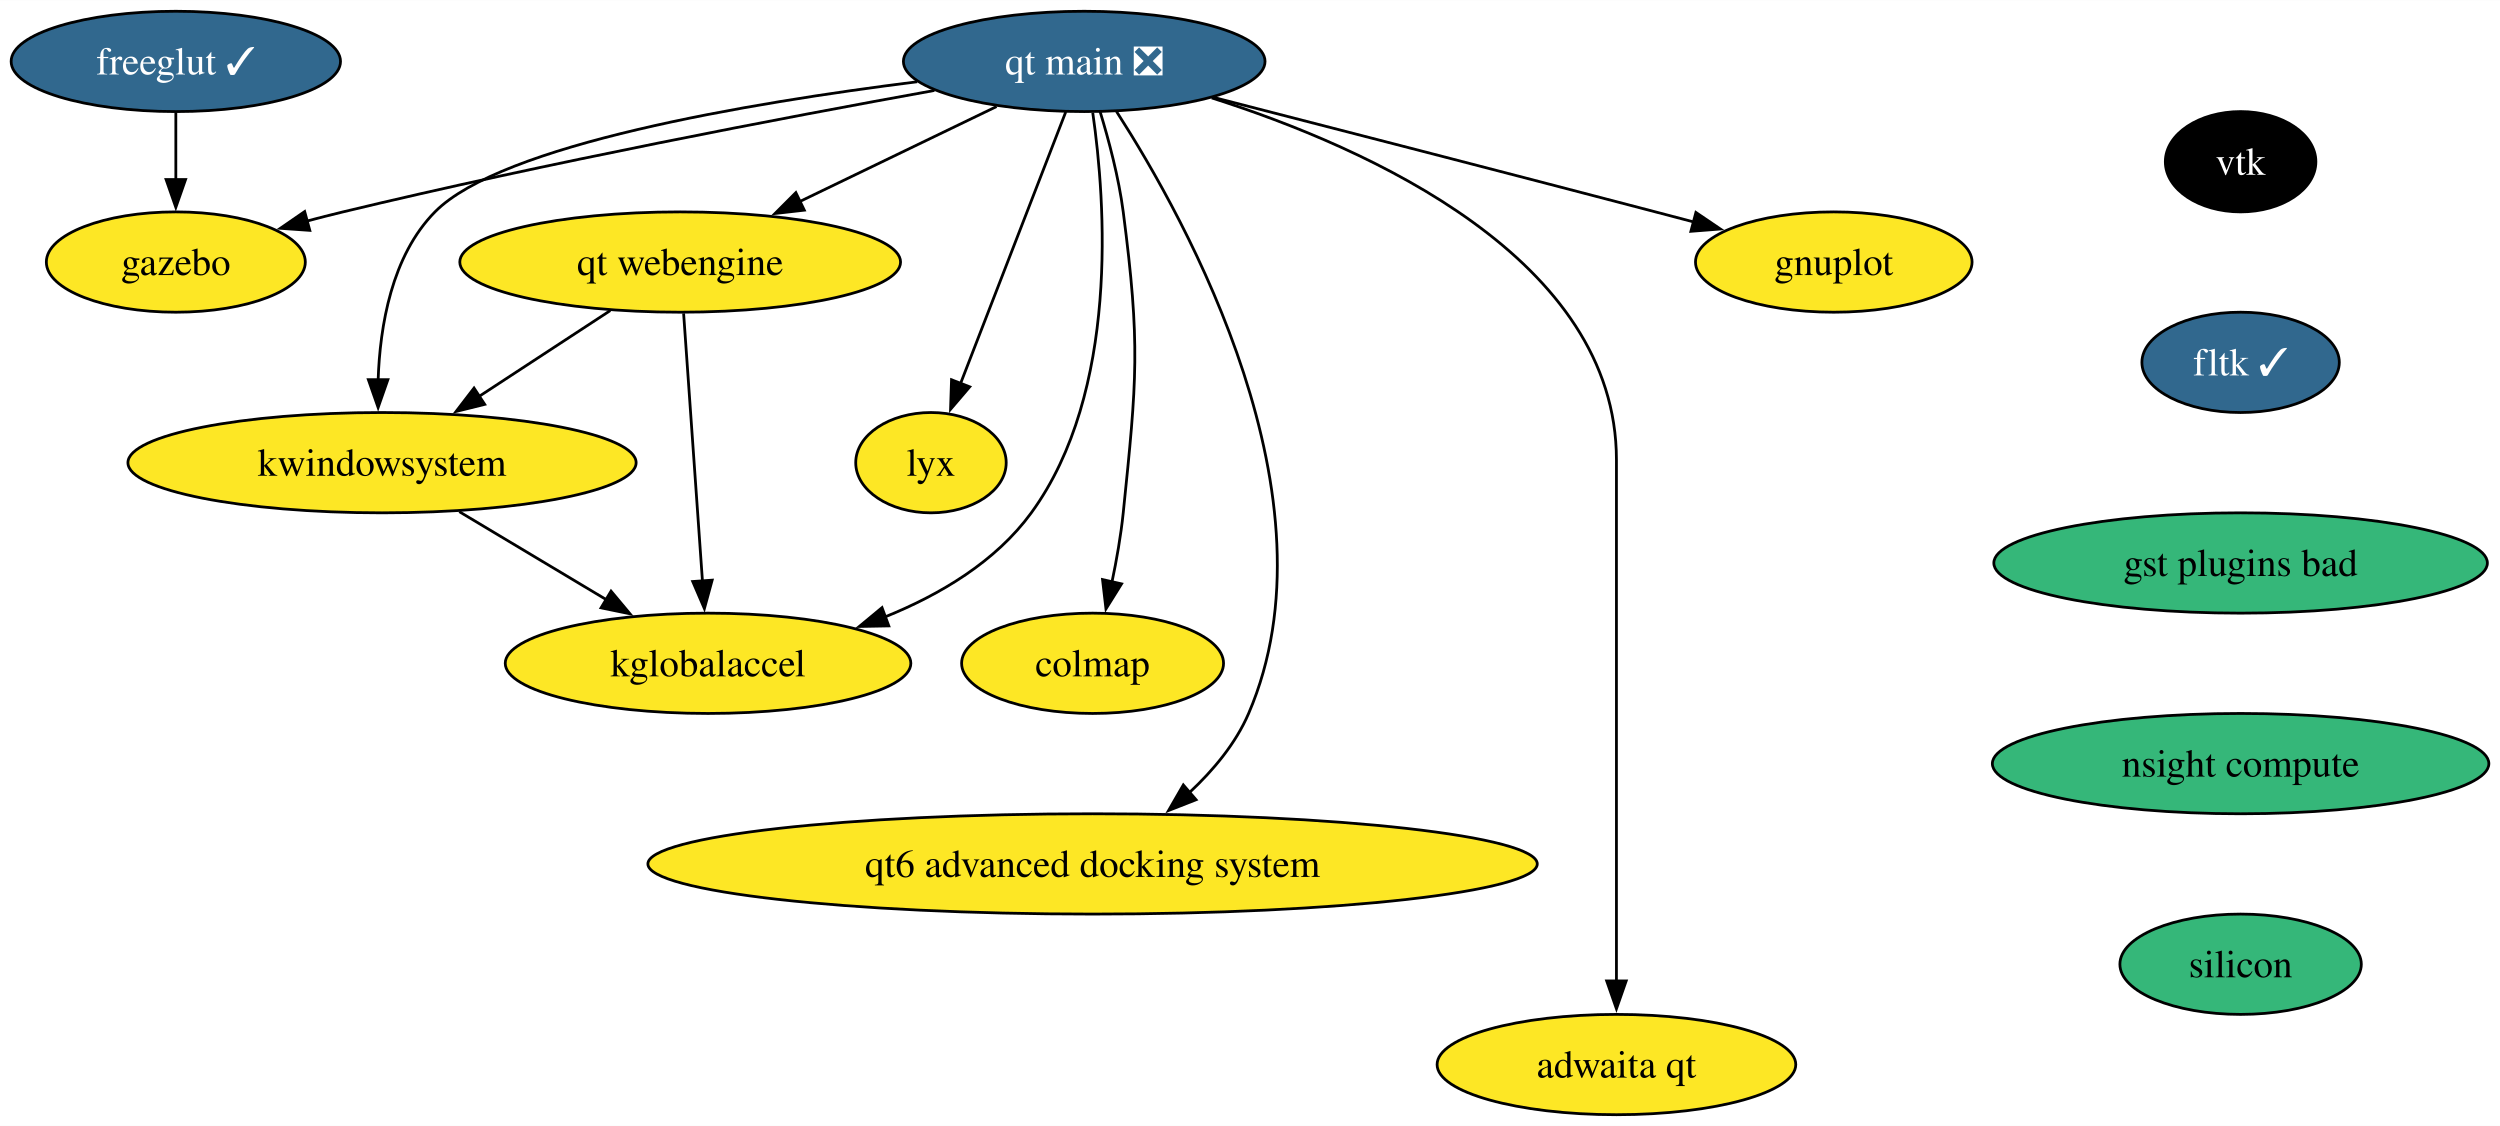
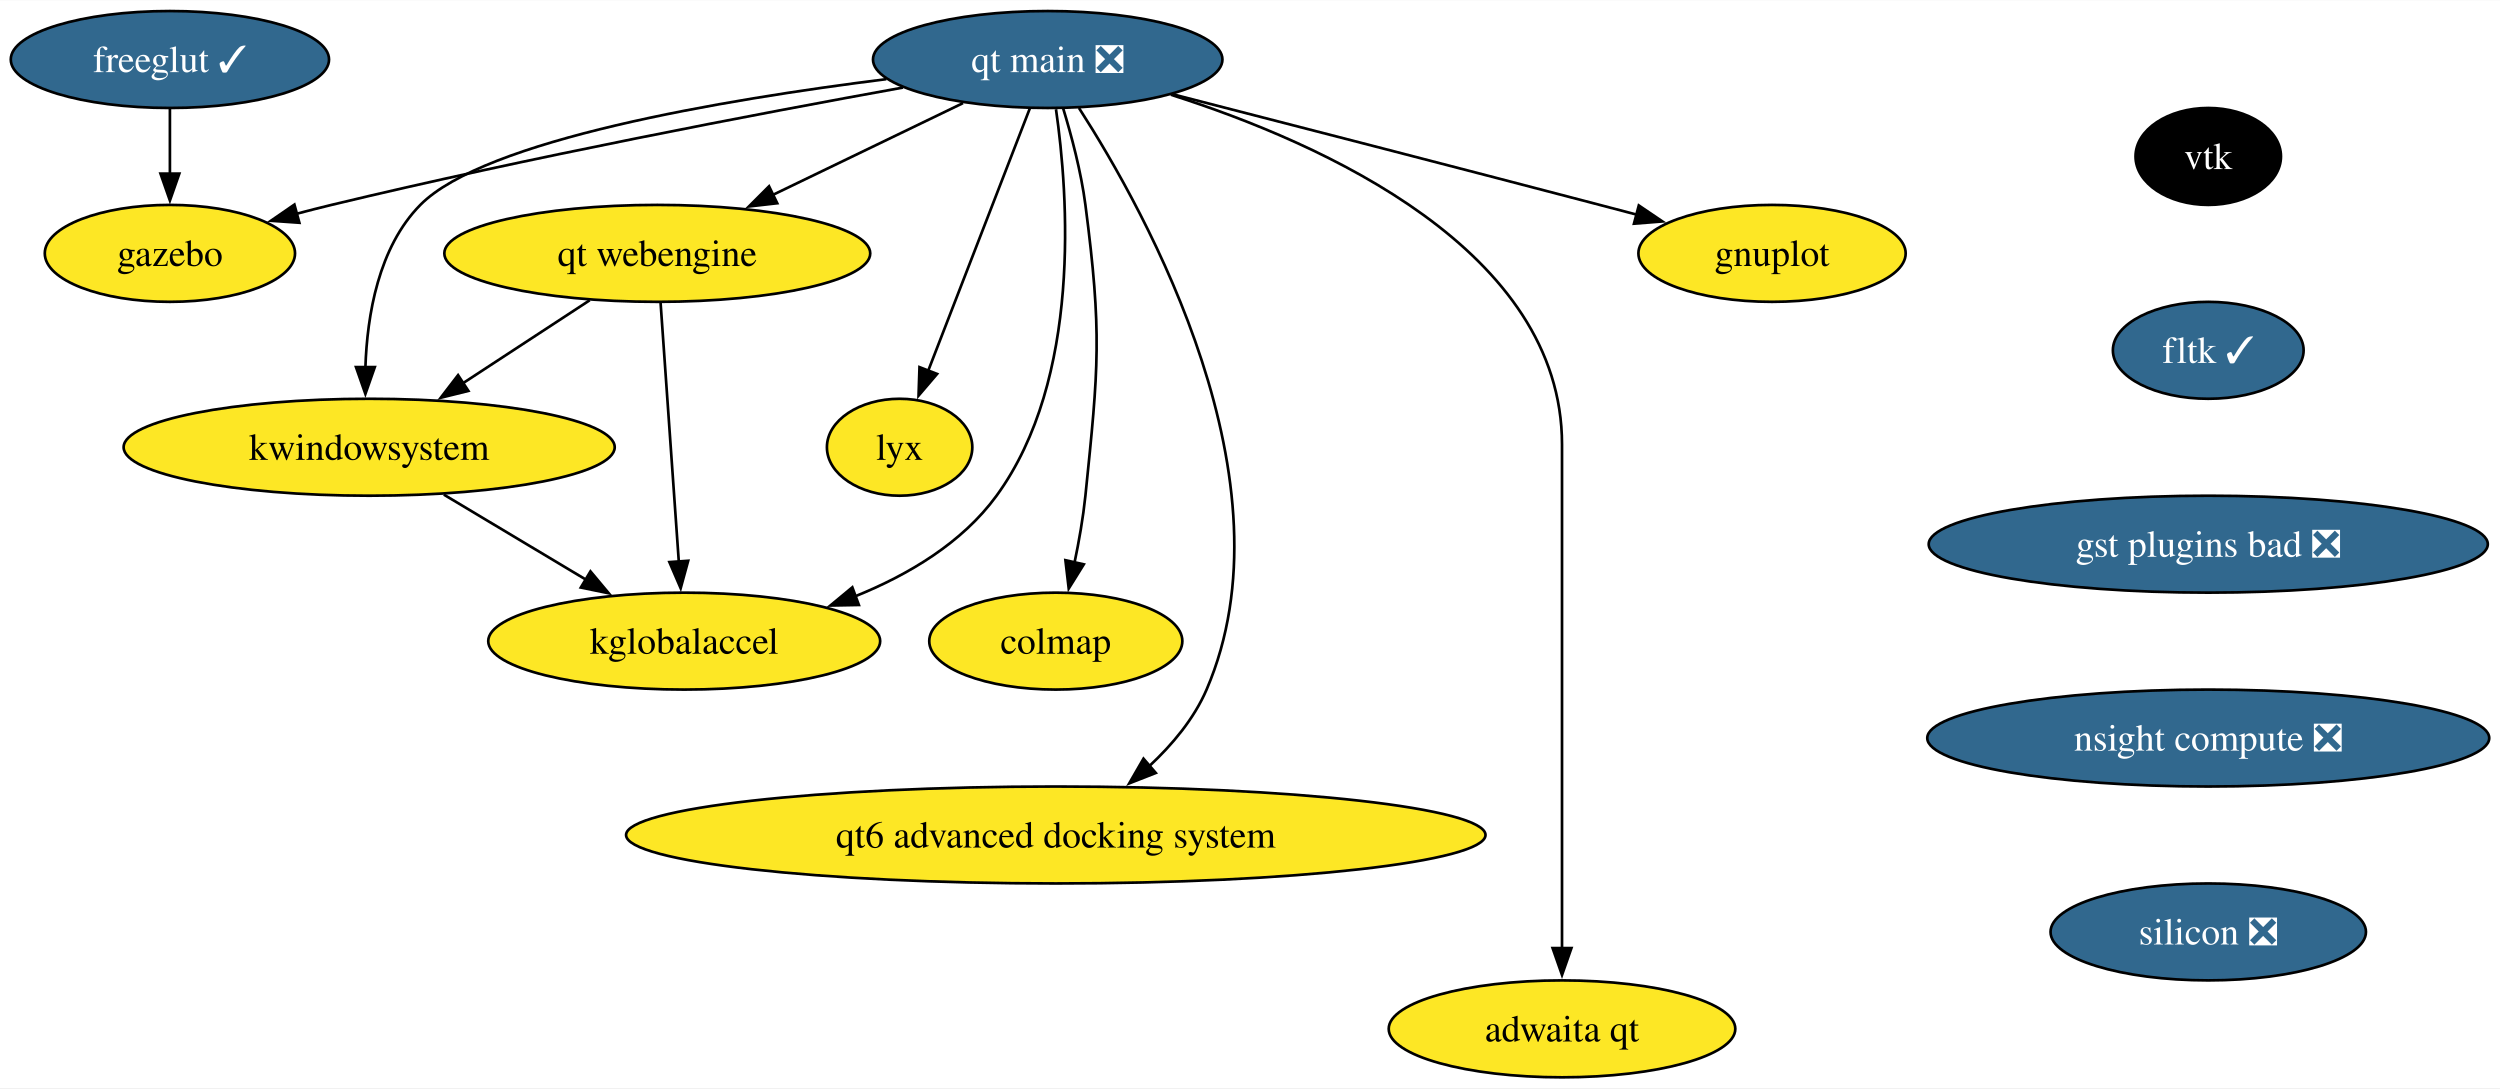
- <svg xmlns="http://www.w3.org/2000/svg" xmlns:xlink="http://www.w3.org/1999/xlink" width="897pt" height="404pt" viewBox="0.00 0.00 897.19 404.00">
+ <svg xmlns="http://www.w3.org/2000/svg" xmlns:xlink="http://www.w3.org/1999/xlink" width="928pt" height="404pt" viewBox="0.00 0.00 928.45 404.00">
  <g id="graph0" class="graph" transform="scale(1 1) rotate(0) translate(4 400)">
-     <polygon fill="white" stroke="none" points="-4,4 -4,-400 893.19,-400 893.19,4 -4,4" />
+     <polygon fill="white" stroke="none" points="-4,4 -4,-400 924.45,-400 924.45,4 -4,4" />
    <g id="node1" class="node">
      <g id="a_node1">
        <a xlink:href="https://github.com/conda-forge/gnuplot-feedstock" xlink:title="gnuplot">
          <ellipse fill="#fde725" stroke="black" cx="654.1" cy="-306" rx="49.63" ry="18" />
          <text text-anchor="middle" x="654.1" y="-301.32" font-family="Times,serif" font-size="14.00">gnuplot</text>
        </a>
      </g>
    </g>
    <g id="node2" class="node">
      <g id="a_node2">
        <a xlink:href="https://github.com/conda-forge/freeglut-feedstock/pull/38" xlink:title="freeglut ✓">
          <ellipse fill="#31688e" stroke="black" cx="59.1" cy="-378" rx="59.1" ry="18" />
          <text text-anchor="middle" x="59.1" y="-373.32" font-family="Times,serif" font-size="14.00" fill="white">freeglut ✓</text>
        </a>
      </g>
    </g>
    <g id="node3" class="node">
      <g id="a_node3">
        <a xlink:href="https://github.com/conda-forge/gazebo-feedstock" xlink:title="gazebo">
          <ellipse fill="#fde725" stroke="black" cx="59.1" cy="-306" rx="46.47" ry="18" />
          <text text-anchor="middle" x="59.1" y="-301.32" font-family="Times,serif" font-size="14.00">gazebo</text>
        </a>
      </g>
    </g>
    <g id="edge1" class="edge">
      <path fill="none" stroke="black" d="M59.1,-359.7C59.1,-352.41 59.1,-343.73 59.1,-335.54" />
      <polygon fill="black" stroke="black" points="62.6,-335.62 59.1,-325.62 55.6,-335.62 62.6,-335.62" />
    </g>
    <g id="node4" class="node">
      <g id="a_node4">
        <a xlink:href="https://github.com/conda-forge/vtk-feedstock" xlink:title="vtk">
-           <ellipse fill="#000000" stroke="black" cx="800.1" cy="-342" rx="27.01" ry="18" />
-           <text text-anchor="middle" x="800.1" y="-337.32" font-family="Times,serif" font-size="14.00" fill="white">vtk</text>
+           <ellipse fill="#000000" stroke="black" cx="816.1" cy="-342" rx="27.01" ry="18" />
+           <text text-anchor="middle" x="816.1" y="-337.32" font-family="Times,serif" font-size="14.00" fill="white">vtk</text>
        </a>
      </g>
    </g>
    <g id="node5" class="node">
      <g id="a_node5">
        <a xlink:href="https://github.com/conda-forge/fltk-feedstock/pull/26" xlink:title="fltk ✓">
-           <ellipse fill="#31688e" stroke="black" cx="800.1" cy="-270" rx="35.42" ry="18" />
-           <text text-anchor="middle" x="800.1" y="-265.32" font-family="Times,serif" font-size="14.00" fill="white">fltk ✓</text>
+           <ellipse fill="#31688e" stroke="black" cx="816.1" cy="-270" rx="35.42" ry="18" />
+           <text text-anchor="middle" x="816.1" y="-265.32" font-family="Times,serif" font-size="14.00" fill="white">fltk ✓</text>
        </a>
      </g>
    </g>
    <g id="node6" class="node">
      <g id="a_node6">
-         <a xlink:href="https://github.com/conda-forge/gst-plugins-bad-feedstock" xlink:title="gst plugins bad">
-           <ellipse fill="#35b779" stroke="black" cx="800.1" cy="-198" rx="88.56" ry="18" />
-           <text text-anchor="middle" x="800.1" y="-193.32" font-family="Times,serif" font-size="14.00">gst plugins bad</text>
+         <a xlink:href="https://github.com/conda-forge/gst-plugins-bad-feedstock/pull/65" xlink:title="gst plugins bad ❎">
+           <ellipse fill="#31688e" stroke="black" cx="816.1" cy="-198" rx="103.82" ry="18" />
+           <text text-anchor="middle" x="816.1" y="-193.32" font-family="Times,serif" font-size="14.00" fill="white">gst plugins bad ❎</text>
        </a>
      </g>
    </g>
    <g id="node10" class="node">
      <g id="a_node10">
-         <a xlink:href="https://github.com/conda-forge/nsight-compute-feedstock" xlink:title="nsight compute">
-           <ellipse fill="#35b779" stroke="black" cx="800.1" cy="-126" rx="89.09" ry="18" />
-           <text text-anchor="middle" x="800.1" y="-121.33" font-family="Times,serif" font-size="14.00">nsight compute</text>
+         <a xlink:href="https://github.com/conda-forge/nsight-compute-feedstock/pull/27" xlink:title="nsight compute ❎">
+           <ellipse fill="#31688e" stroke="black" cx="816.1" cy="-126" rx="104.35" ry="18" />
+           <text text-anchor="middle" x="816.1" y="-121.33" font-family="Times,serif" font-size="14.00" fill="white">nsight compute ❎</text>
        </a>
      </g>
    </g>
    <g id="node7" class="node">
      <g id="a_node7">
        <a xlink:href="https://github.com/conda-forge/kwindowsystem-feedstock" xlink:title="kwindowsystem">
          <ellipse fill="#fde725" stroke="black" cx="133.1" cy="-234" rx="91.19" ry="18" />
          <text text-anchor="middle" x="133.1" y="-229.32" font-family="Times,serif" font-size="14.00">kwindowsystem</text>
        </a>
      </g>
    </g>
    <g id="node8" class="node">
      <g id="a_node8">
        <a xlink:href="https://github.com/conda-forge/kglobalaccel-feedstock" xlink:title="kglobalaccel">
          <ellipse fill="#fde725" stroke="black" cx="250.1" cy="-162" rx="72.78" ry="18" />
          <text text-anchor="middle" x="250.1" y="-157.32" font-family="Times,serif" font-size="14.00">kglobalaccel</text>
        </a>
      </g>
    </g>
    <g id="edge4" class="edge">
      <path fill="none" stroke="black" d="M160.83,-216.41C176.65,-206.95 196.66,-194.97 213.72,-184.76" />
      <polygon fill="black" stroke="black" points="215.29,-187.9 222.08,-179.77 211.7,-181.9 215.29,-187.9" />
    </g>
    <g id="node9" class="node">
      <g id="a_node9">
        <a xlink:href="https://github.com/conda-forge/lyx-feedstock" xlink:title="lyx">
          <ellipse fill="#fde725" stroke="black" cx="330.1" cy="-234" rx="27" ry="18" />
          <text text-anchor="middle" x="330.1" y="-229.32" font-family="Times,serif" font-size="14.00">lyx</text>
        </a>
      </g>
    </g>
    <g id="node16" class="node">
      <g id="a_node16">
-         <a xlink:href="https://github.com/conda-forge/silicon-feedstock" xlink:title="silicon">
-           <ellipse fill="#35b779" stroke="black" cx="800.1" cy="-54" rx="43.32" ry="18" />
-           <text text-anchor="middle" x="800.1" y="-49.33" font-family="Times,serif" font-size="14.00">silicon</text>
+         <a xlink:href="https://github.com/conda-forge/silicon-feedstock/pull/1" xlink:title="silicon ❎">
+           <ellipse fill="#31688e" stroke="black" cx="816.1" cy="-54" rx="58.57" ry="18" />
+           <text text-anchor="middle" x="816.1" y="-49.33" font-family="Times,serif" font-size="14.00" fill="white">silicon ❎</text>
        </a>
      </g>
    </g>
    <g id="node11" class="node">
      <g id="a_node11">
        <a xlink:href="https://github.com/conda-forge/colmap-feedstock" xlink:title="colmap">
          <ellipse fill="#fde725" stroke="black" cx="388.1" cy="-162" rx="47" ry="18" />
          <text text-anchor="middle" x="388.1" y="-157.32" font-family="Times,serif" font-size="14.00">colmap</text>
        </a>
      </g>
    </g>
    <g id="node12" class="node">
      <g id="a_node12">
        <a xlink:href="https://github.com/conda-forge/qt-main-feedstock/pull/269" xlink:title="qt main ❎">
          <ellipse fill="#31688e" stroke="black" cx="385.1" cy="-378" rx="64.89" ry="18" />
          <text text-anchor="middle" x="385.1" y="-373.32" font-family="Times,serif" font-size="14.00" fill="white">qt main ❎</text>
        </a>
      </g>
    </g>
    <g id="edge6" class="edge">
      <path fill="none" stroke="black" d="M431.53,-365.09C473.1,-354.4 535.7,-338.26 590.1,-324 594.61,-322.82 599.29,-321.59 603.97,-320.35" />
      <polygon fill="black" stroke="black" points="604.62,-323.8 613.39,-317.86 602.82,-317.03 604.62,-323.8" />
    </g>
    <g id="edge7" class="edge">
      <path fill="none" stroke="black" d="M331.33,-367.58C277.41,-357.83 192.12,-341.59 119.1,-324 114.84,-322.97 110.43,-321.85 106.02,-320.68" />
      <polygon fill="black" stroke="black" points="107.18,-317.37 96.61,-318.11 105.34,-324.12 107.18,-317.37" />
    </g>
    <g id="edge8" class="edge">
      <path fill="none" stroke="black" d="M325.15,-370.7C264.36,-363.06 175.92,-348.14 152.1,-324 136.57,-308.26 132.34,-283.13 131.7,-263.58" />
      <polygon fill="black" stroke="black" points="135.2,-263.78 131.7,-253.78 128.2,-263.78 135.2,-263.78" />
    </g>
    <g id="edge9" class="edge">
      <path fill="none" stroke="black" d="M388.17,-359.53C392.76,-327.68 397.77,-259.44 366.1,-216 353.33,-198.48 333.36,-186.61 313.57,-178.63" />
      <polygon fill="black" stroke="black" points="314.97,-175.42 304.38,-175.22 312.54,-181.98 314.97,-175.42" />
    </g>
    <g id="edge10" class="edge">
      <path fill="none" stroke="black" d="M378.47,-359.87C369.08,-335.65 351.84,-291.12 340.68,-262.31" />
      <polygon fill="black" stroke="black" points="344.01,-261.22 337.13,-253.16 337.48,-263.75 344.01,-261.22" />
    </g>
    <g id="edge11" class="edge">
      <path fill="none" stroke="black" d="M390.78,-360.04C393.92,-349.74 397.51,-336.27 399.1,-324 405.28,-276.4 404,-263.75 399.1,-216 398.26,-207.83 396.72,-199.07 395.04,-191.07" />
      <polygon fill="black" stroke="black" points="398.5,-190.51 392.9,-181.52 391.67,-192.05 398.5,-190.51" />
    </g>
    <g id="node13" class="node">
      <g id="a_node13">
        <a xlink:href="https://github.com/conda-forge/qt-webengine-feedstock" xlink:title="qt webengine">
          <ellipse fill="#fde725" stroke="black" cx="240.1" cy="-306" rx="79.09" ry="18" />
          <text text-anchor="middle" x="240.1" y="-301.32" font-family="Times,serif" font-size="14.00">qt webengine</text>
        </a>
      </g>
    </g>
    <g id="edge12" class="edge">
      <path fill="none" stroke="black" d="M353.64,-361.81C333,-351.85 305.75,-338.69 283.12,-327.77" />
      <polygon fill="black" stroke="black" points="284.65,-324.62 274.12,-323.42 281.61,-330.92 284.65,-324.62" />
    </g>
    <g id="node14" class="node">
      <g id="a_node14">
        <a xlink:href="https://github.com/conda-forge/qt6-advanced-docking-system-feedstock" xlink:title="qt6 advanced docking system">
          <ellipse fill="#fde725" stroke="black" cx="388.1" cy="-90" rx="159.59" ry="18" />
          <text text-anchor="middle" x="388.1" y="-85.33" font-family="Times,serif" font-size="14.00">qt6 advanced docking system</text>
        </a>
      </g>
    </g>
    <g id="edge13" class="edge">
      <path fill="none" stroke="black" d="M396.69,-360.02C421.98,-320.74 477.26,-221.04 444.1,-144 439.46,-133.21 431.42,-123.59 422.86,-115.61" />
      <polygon fill="black" stroke="black" points="425.24,-113.04 415.37,-109.17 420.67,-118.35 425.24,-113.04" />
    </g>
    <g id="node15" class="node">
      <g id="a_node15">
        <a xlink:href="https://github.com/conda-forge/adwaita-qt-feedstock" xlink:title="adwaita qt">
          <ellipse fill="#fde725" stroke="black" cx="576.1" cy="-18" rx="64.36" ry="18" />
          <text text-anchor="middle" x="576.1" y="-13.32" font-family="Times,serif" font-size="14.00">adwaita qt</text>
        </a>
      </g>
    </g>
    <g id="edge14" class="edge">
      <path fill="none" stroke="black" d="M430.85,-364.91C487.36,-346.89 576.1,-307.1 576.1,-235 576.1,-235 576.1,-235 576.1,-161 576.1,-121.74 576.1,-76.38 576.1,-47.69" />
      <polygon fill="black" stroke="black" points="579.6,-48 576.1,-38 572.6,-48 579.6,-48" />
    </g>
    <g id="edge15" class="edge">
      <path fill="none" stroke="black" d="M215.01,-288.59C200.9,-279.35 183.06,-267.68 167.64,-257.59" />
      <polygon fill="black" stroke="black" points="169.95,-254.93 159.67,-252.38 166.12,-260.78 169.95,-254.93" />
    </g>
    <g id="edge16" class="edge">
      <path fill="none" stroke="black" d="M241.33,-287.59C243.02,-263.61 246.08,-220.14 248.1,-191.42" />
      <polygon fill="black" stroke="black" points="251.58,-191.84 248.79,-181.62 244.6,-191.35 251.58,-191.84" />
    </g>
  </g>
</svg>
